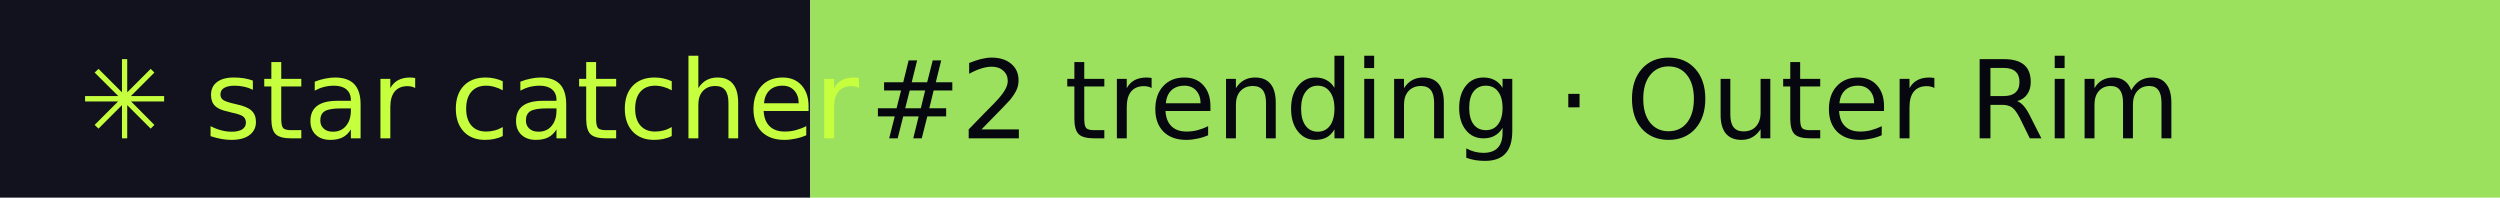
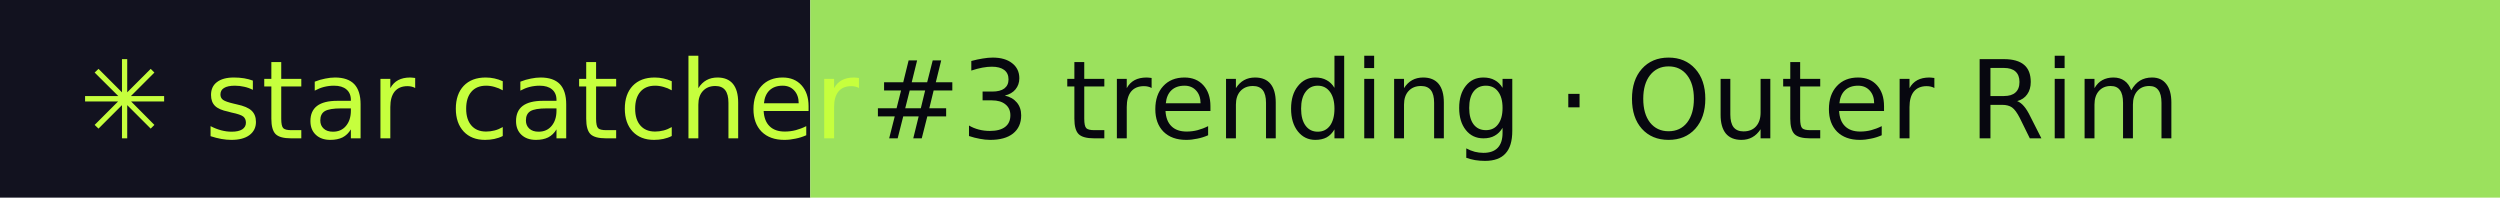
- <svg xmlns="http://www.w3.org/2000/svg" width="253" height="20" role="img" aria-label="star catcher: #2 trending · Outer Rim">
+ <svg xmlns="http://www.w3.org/2000/svg" width="253" height="20" role="img" aria-label="star catcher: #3 trending · Outer Rim">
  <rect width="82" height="20" fill="#12121F" />
  <rect x="82" width="171" height="20" fill="#9BE15D" />
  <g font-family="Verdana,DejaVu Sans,sans-serif" font-size="11">
    <text x="8" y="14" fill="#C6FF3D">✳ star catcher</text>
-     <text x="88" y="14" fill="#07070F">#2 trending · Outer Rim</text>
+     <text x="88" y="14" fill="#07070F">#3 trending · Outer Rim</text>
  </g>
</svg>
